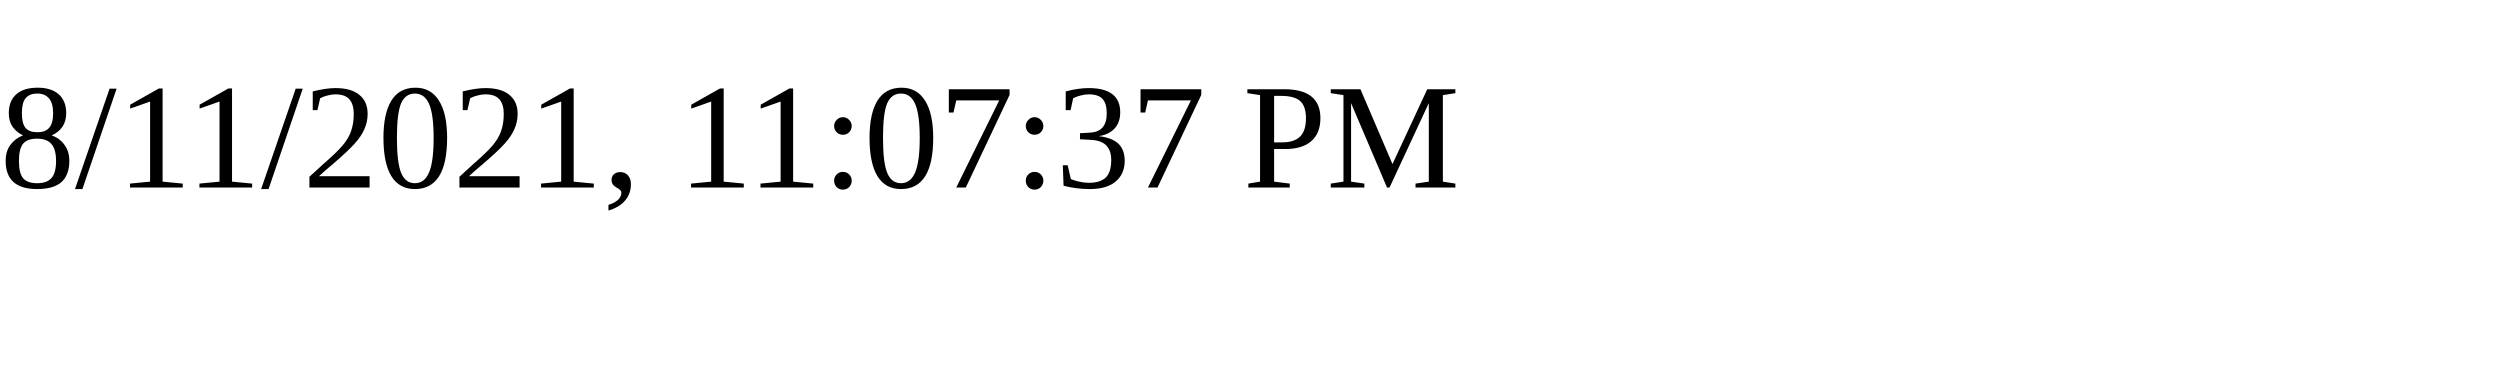
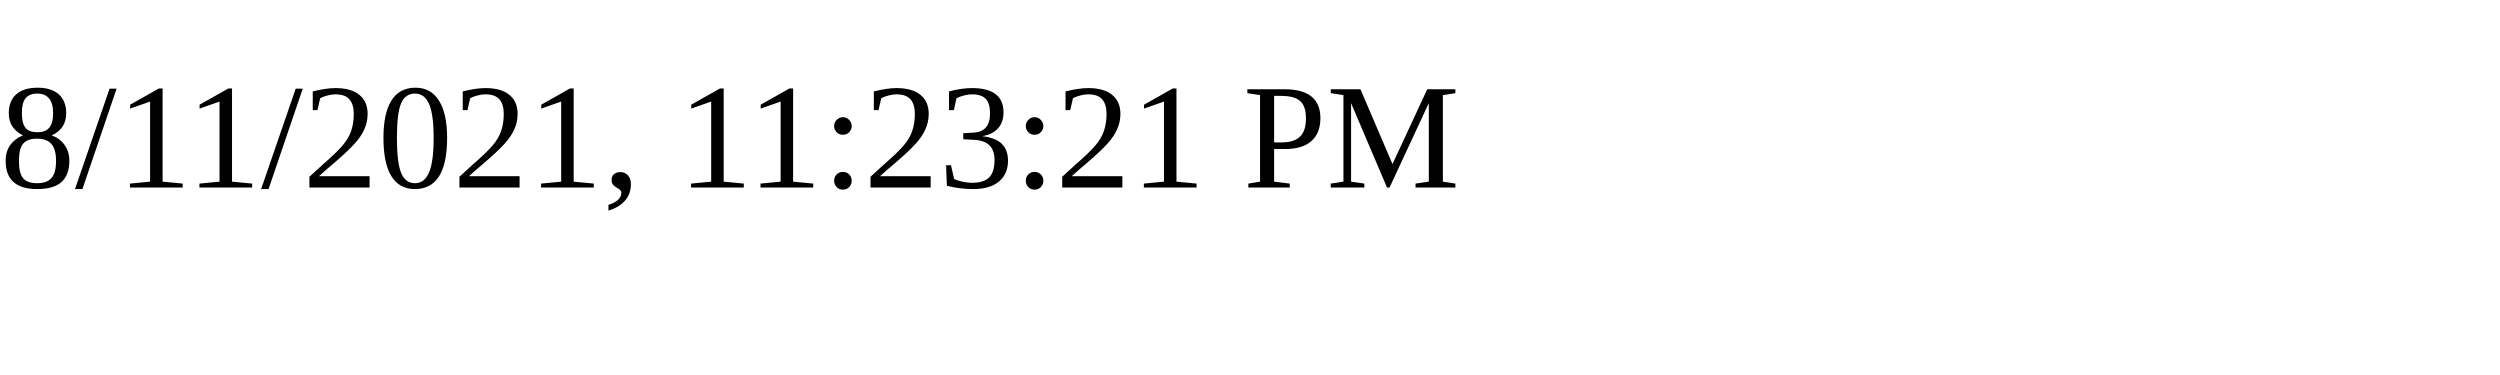
<svg xmlns="http://www.w3.org/2000/svg" height="30" width="200">
-   <text x="0" y="15">8/11/2021, 11:07:37 PM</text>
+   <text x="0" y="15">8/11/2021, 11:23:21 PM</text>
</svg>
